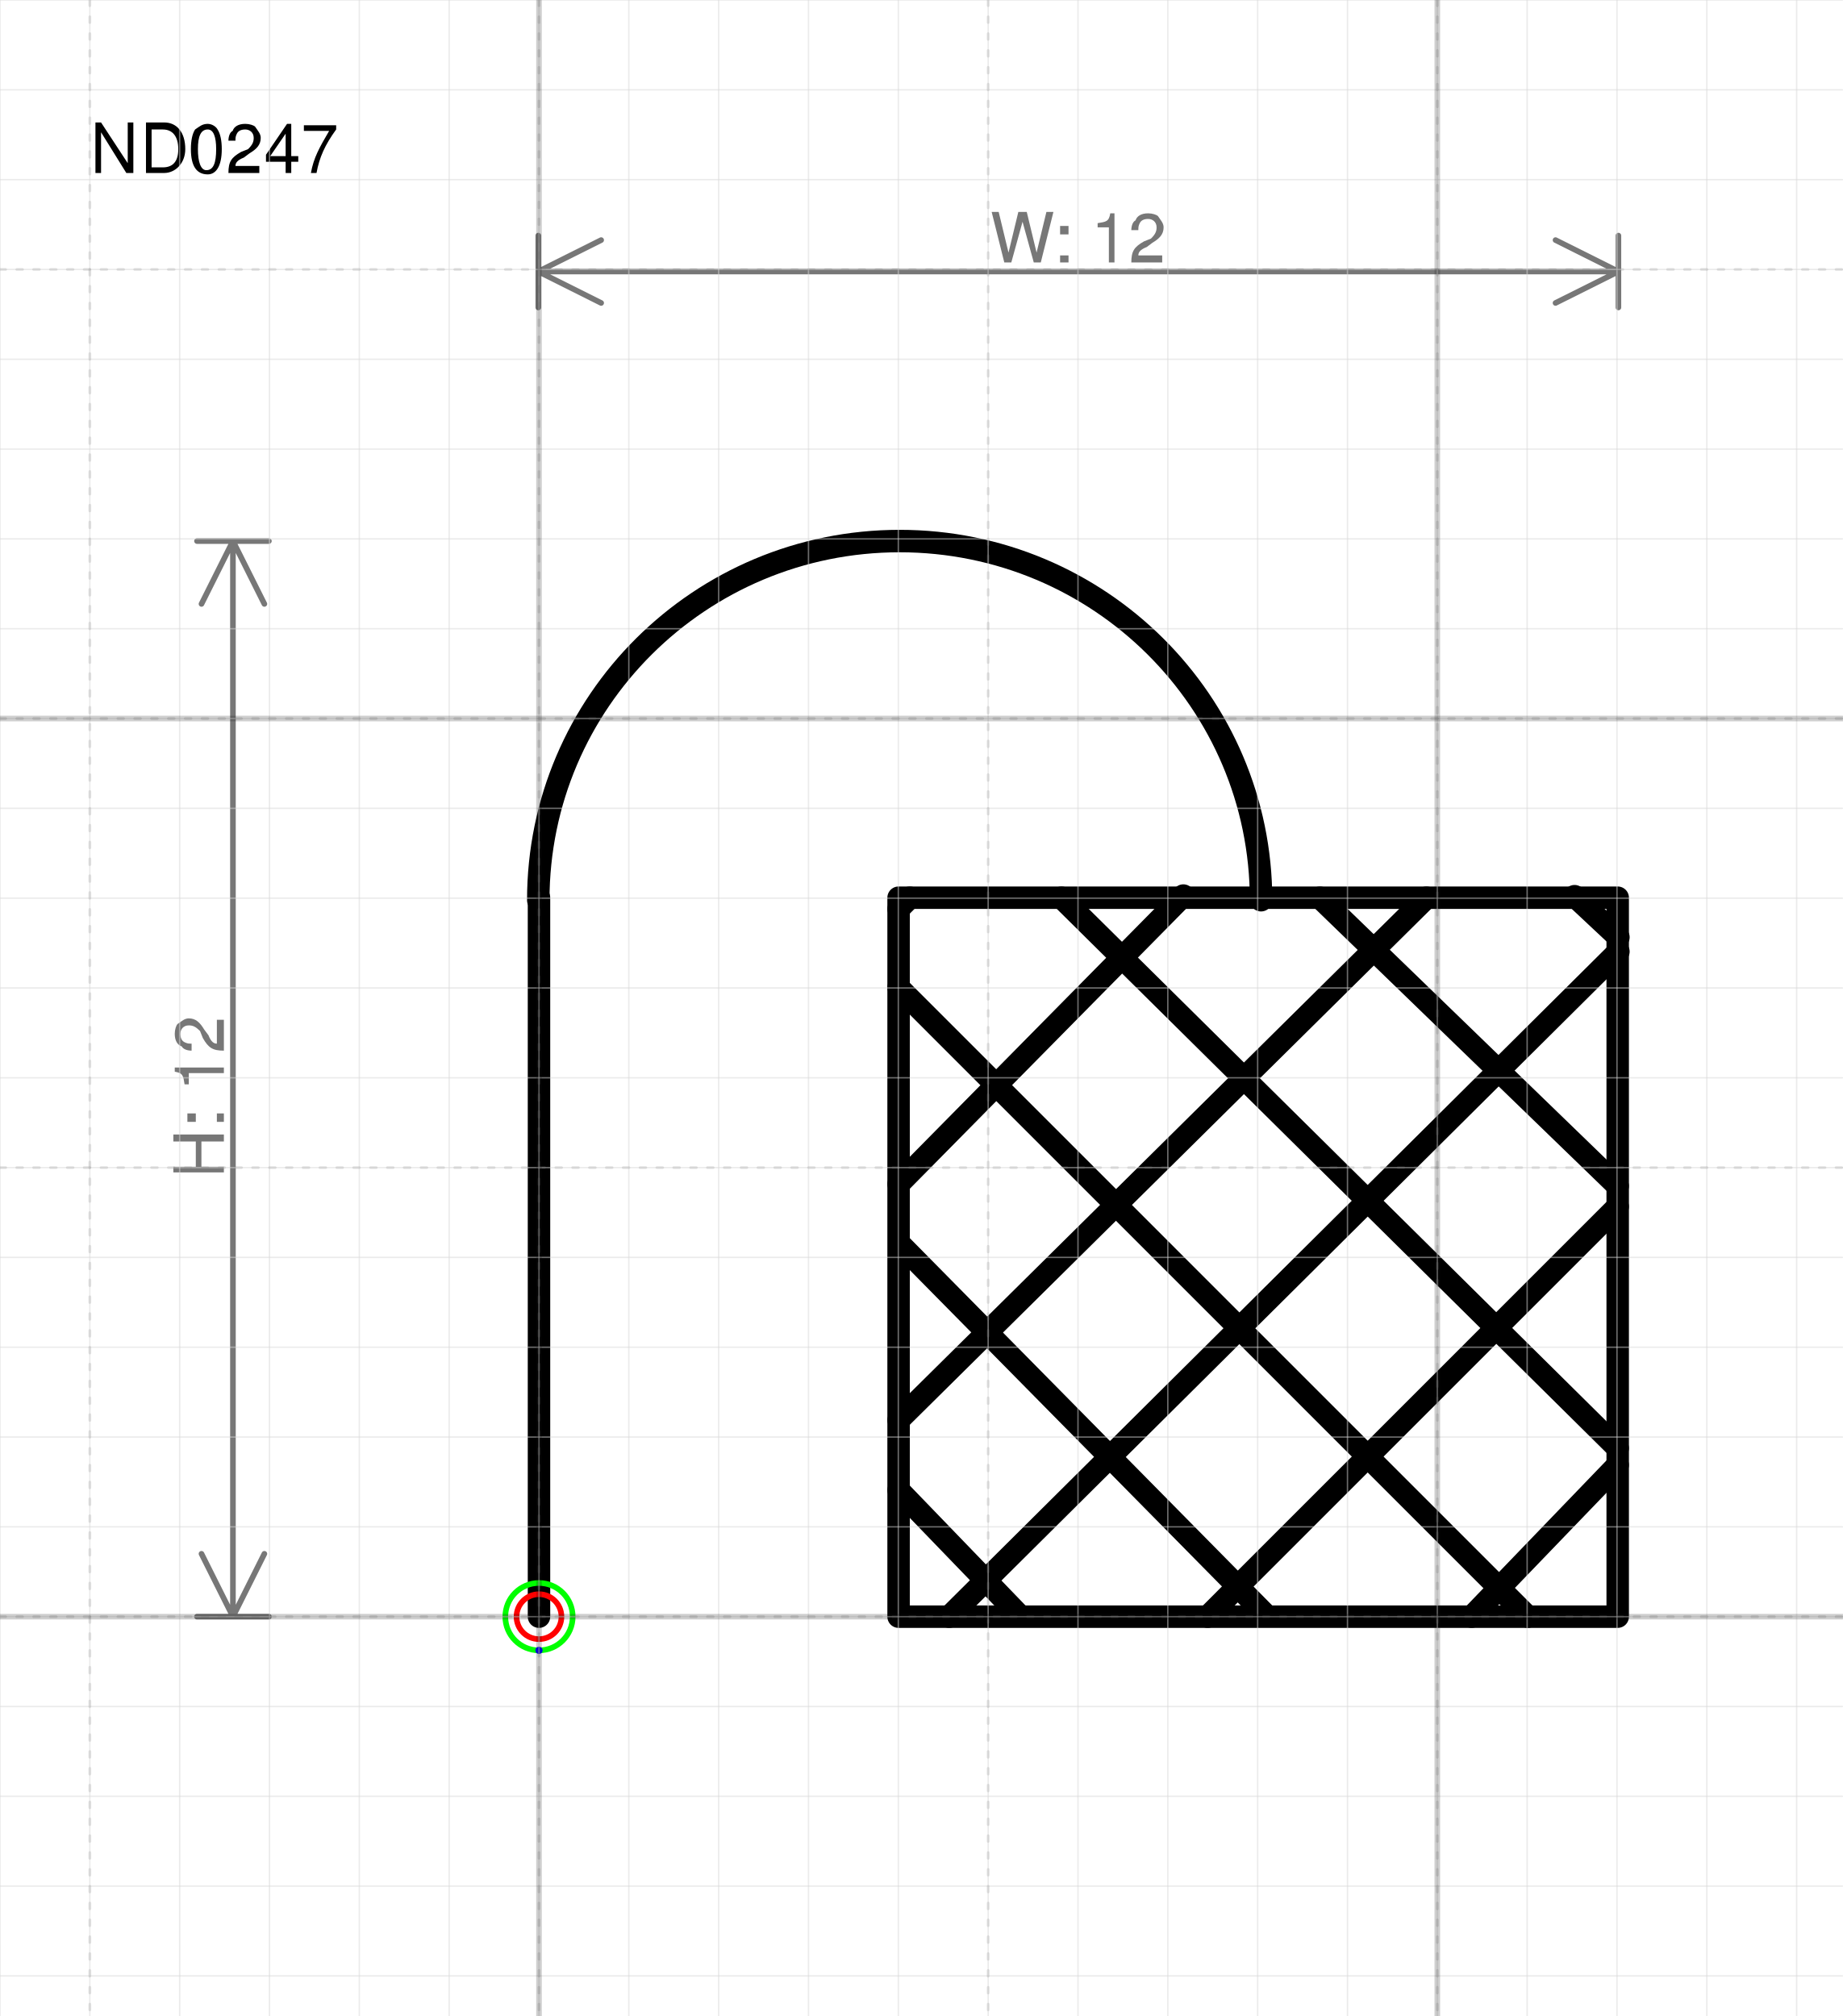
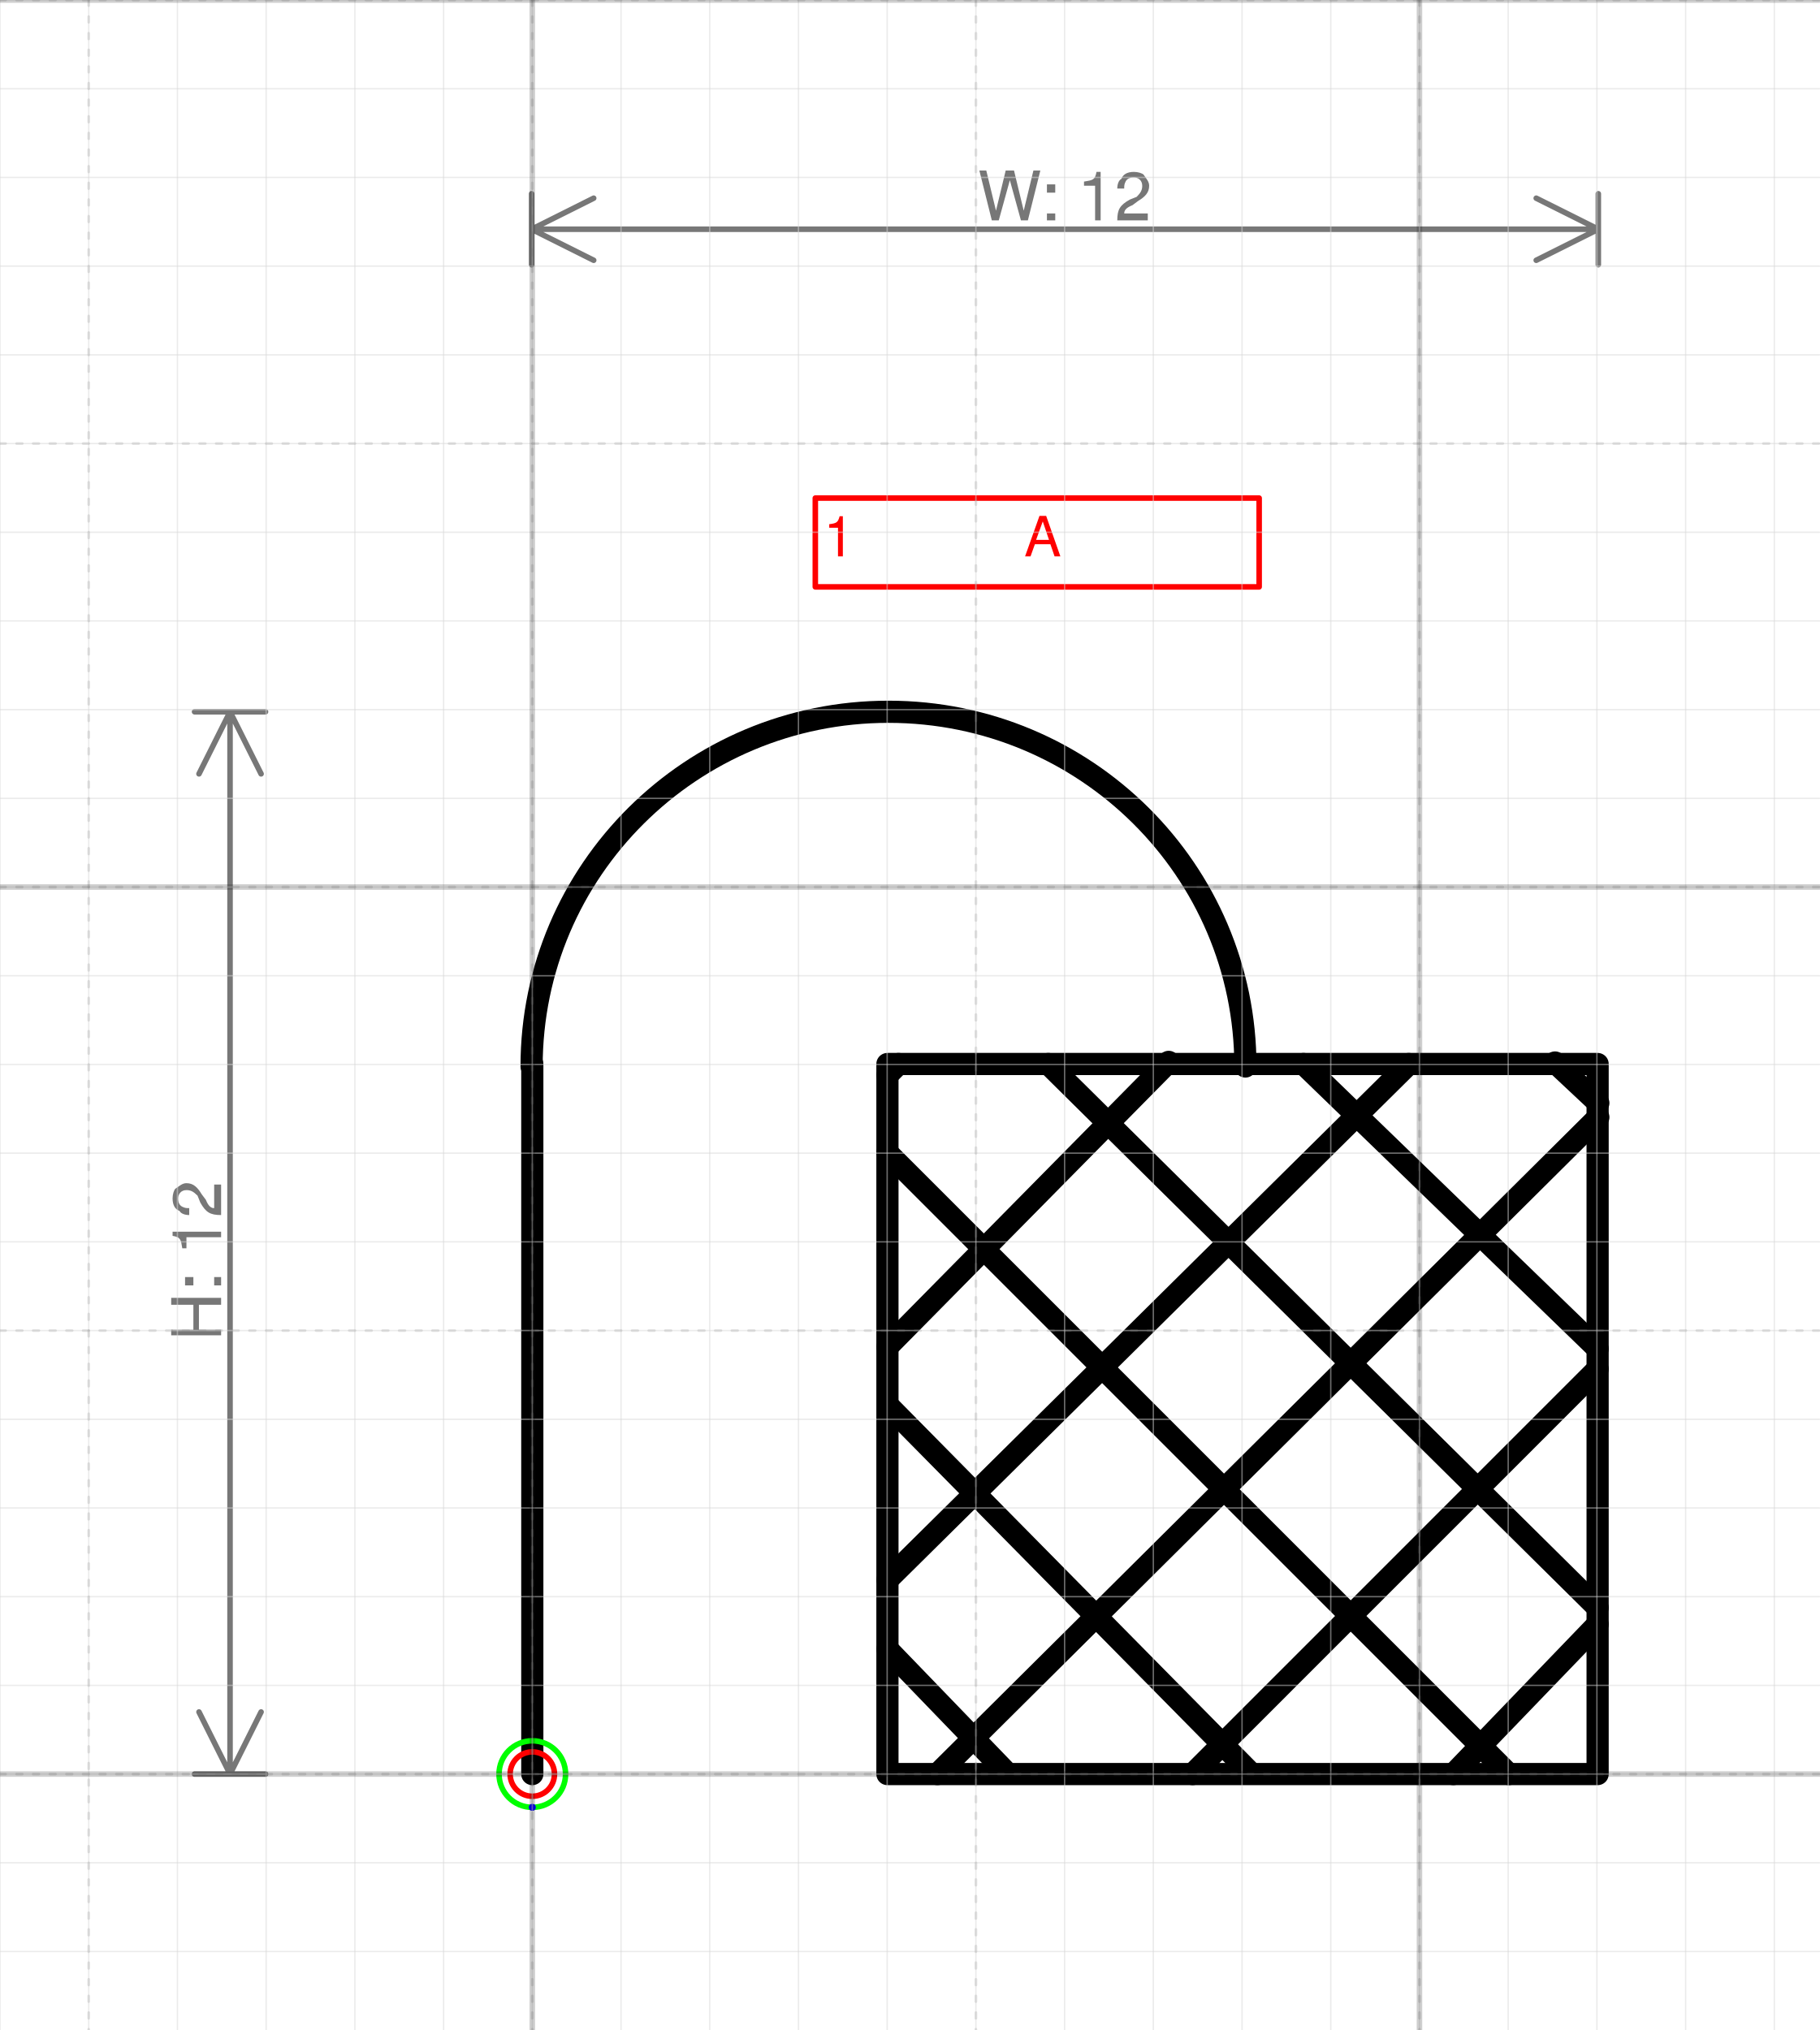
- <svg xmlns="http://www.w3.org/2000/svg" version="1.1" width="86.813mm" height="95.014mm" viewBox="-6 -18 20.509 22.446">
+ <svg xmlns="http://www.w3.org/2000/svg" version="1.1" width="86.813mm" height="96.873mm" viewBox="-6 -20 20.509 22.885">
  <defs vector-effect="non-scaling-stroke" />
  <g>
    <g id="cell-8uyT9o6ulhcmQd7HJZjx-72" layer="Symbol">
      <path d="M-0.008-7.977C-0.008-10.186 1.793-11.976 4.015-11.976 6.237-11.976 8.038-10.186 8.038-7.977" fill="none" stroke="rgb(0, 0, 0)" stroke-miterlimit="10" pointer-events="all" stroke-width="0.25" stroke-linecap="round" stroke-linejoin="round" />
    </g>
    <g id="cell-8uyT9o6ulhcmQd7HJZjx-71" layer="Symbol">
      <path d="M0 0L0-8.005" fill="none" stroke="rgb(0, 0, 0)" stroke-miterlimit="10" pointer-events="stroke" stroke-width="0.25" stroke-linecap="round" stroke-linejoin="round" />
    </g>
    <g id="cell-8uyT9o6ulhcmQd7HJZjx-66" layer="Symbol">
      <path d="M7.173-8.029L4.003-4.816" fill="none" stroke="rgb(0, 0, 0)" stroke-miterlimit="10" pointer-events="stroke" stroke-width="0.25" stroke-linecap="round" stroke-linejoin="round" />
    </g>
    <g id="cell-8uyT9o6ulhcmQd7HJZjx-65" layer="Symbol">
      <path d="M9.879-8.005L4.003-2.189" fill="none" stroke="rgb(0, 0, 0)" stroke-miterlimit="10" pointer-events="stroke" stroke-width="0.25" stroke-linecap="round" stroke-linejoin="round" />
    </g>
    <g id="cell-8uyT9o6ulhcmQd7HJZjx-64" layer="Symbol">
      <path d="M12.016-7.405L4.566 0" fill="none" stroke="rgb(0, 0, 0)" stroke-miterlimit="10" pointer-events="stroke" stroke-width="0.25" stroke-linecap="round" stroke-linejoin="round" />
    </g>
    <g id="cell-8uyT9o6ulhcmQd7HJZjx-63" layer="Symbol">
      <path d="M12.008-4.566L7.443 0" fill="none" stroke="rgb(0, 0, 0)" stroke-miterlimit="10" pointer-events="stroke" stroke-width="0.25" stroke-linecap="round" stroke-linejoin="round" />
    </g>
    <g id="cell-8uyT9o6ulhcmQd7HJZjx-62" layer="Symbol">
      <path d="M4.128-8.005L4.003-7.88" fill="none" stroke="rgb(0, 0, 0)" stroke-miterlimit="10" pointer-events="stroke" stroke-width="0.25" stroke-linecap="round" stroke-linejoin="round" />
    </g>
    <g id="cell-8uyT9o6ulhcmQd7HJZjx-61" layer="Symbol">
      <path d="M12.008-1.689L10.382 0" fill="none" stroke="rgb(0, 0, 0)" stroke-miterlimit="10" pointer-events="stroke" stroke-width="0.25" stroke-linecap="round" stroke-linejoin="round" />
    </g>
    <g id="cell-8uyT9o6ulhcmQd7HJZjx-28" layer="Symbol">
      <path fill="none" stroke="rgb(0, 0, 0)" pointer-events="all" d="M4.003-8.005L12.008-8.005 12.008 0 4.003 0z" stroke-width="0.25" stroke-linecap="round" stroke-linejoin="round" />
    </g>
    <g id="cell-8uyT9o6ulhcmQd7HJZjx-58" layer="Symbol">
      <path d="M4.003-1.409L5.347-0.016" fill="none" stroke="rgb(0, 0, 0)" stroke-miterlimit="10" pointer-events="stroke" stroke-width="0.25" stroke-linecap="round" stroke-linejoin="round" />
    </g>
    <g id="cell-8uyT9o6ulhcmQd7HJZjx-57" layer="Symbol">
      <path d="M4.019-4.147L8.102-0.008" fill="none" stroke="rgb(0, 0, 0)" stroke-miterlimit="10" pointer-events="stroke" stroke-width="0.25" stroke-linecap="round" stroke-linejoin="round" />
    </g>
    <g id="cell-8uyT9o6ulhcmQd7HJZjx-56" layer="Symbol">
      <path d="M4.003-7.005L11.007 0" fill="none" stroke="rgb(0, 0, 0)" stroke-miterlimit="10" pointer-events="stroke" stroke-width="0.25" stroke-linecap="round" stroke-linejoin="round" />
    </g>
    <g id="cell-8uyT9o6ulhcmQd7HJZjx-55" layer="Symbol">
      <path d="M5.816-8.005L12.008-1.876" fill="none" stroke="rgb(0, 0, 0)" stroke-miterlimit="10" pointer-events="stroke" stroke-width="0.25" stroke-linecap="round" stroke-linejoin="round" />
    </g>
    <g id="cell-8uyT9o6ulhcmQd7HJZjx-54" layer="Symbol">
      <path d="M11.528-8.022L12.016-7.565" fill="none" stroke="rgb(0, 0, 0)" stroke-miterlimit="10" pointer-events="stroke" stroke-width="0.25" stroke-linecap="round" stroke-linejoin="round" />
    </g>
    <g id="cell-8uyT9o6ulhcmQd7HJZjx-53" layer="Symbol">
      <path d="M8.693-8.005L12.008-4.795" fill="none" stroke="rgb(0, 0, 0)" stroke-miterlimit="10" pointer-events="stroke" stroke-width="0.25" stroke-linecap="round" stroke-linejoin="round" />
    </g>
+     <g id="cell-v7qpFN46jErCju7w7fTw-0" content="&lt;object label=&quot;%LabelLines%&amp;amp;nbsp; &amp;amp;nbsp; &amp;amp;nbsp; &amp;amp;nbsp; &amp;amp;nbsp; &amp;amp;nbsp;%LabelIndex%&quot; placeholders=&quot;1&quot; LabelLines=&quot;1&quot; LabelIndex=&quot;A&quot;/&gt;" data-label="%LabelLines%&amp;nbsp; &amp;nbsp; &amp;nbsp; &amp;nbsp; &amp;nbsp; &amp;nbsp;%LabelIndex%" data-placeholders="1" data-LabelLines="1" data-LabelIndex="A" layer="Label">
+       <path fill="none" stroke="#ff0000" pointer-events="all" d="M3.19-14.385L8.193-14.385 8.193-13.384 3.19-13.384z" vector-effect="non-scaling-stroke" stroke-linecap="round" stroke-linejoin="round" />
+       <g>
+         <text x="59" y="11" fill="#FF0000" font-family="Helvetica" font-size="10px" transform="scale(0.0625426 0.0625426) translate(-6 -230) translate(-0.5 -0.5)" vector-effect="non-scaling-stroke" stroke-linecap="round" stroke-linejoin="round">1           A</text>
+       </g>
+     </g>
    <g id="cell-8uyT9o6ulhcmQd7HJZjx-70" content="&lt;object label=&quot;Connection&quot; PipingConnector=&quot;Y&quot; LabelConnector=&quot;N&quot; SignalConnector=&quot;N&quot; Direction=&quot;90 &quot; AuxiliaryConnector=&quot;N&quot;/&gt;" data-label="Connection" data-PipingConnector="Y" data-LabelConnector="N" data-SignalConnector="N" data-Direction="90 " data-AuxiliaryConnector="N" layer="Connection">
      <ellipse cx="0" cy="0" rx="0.375" ry="0.375" fill="none" stroke="#00ff00" vector-effect="non-scaling-stroke" />
      <ellipse cx="2.2962126831610672e-17" cy="0.375" rx="0.04" ry="0.04" fill="#0000ff" stroke="none" vector-effect="non-scaling-stroke" />
    </g>
    <g id="cell-8uyT9o6ulhcmQd7HJZjx-68" content="&lt;object label=&quot;origo&quot;/&gt;" data-label="origo" layer="Origo">
      <ellipse cx="0" cy="0" rx="0.25" ry="0.25" fill="none" stroke="#ff0000" vector-effect="non-scaling-stroke" />
    </g>
  </g>
  <g layer="Dimension">
-     <text x="6.004" y="-15.077" font-size="0.2mm" font-family="Helvetica" text-anchor="middle" fill="#777777" stroke-linecap="round" stroke-linejoin="round">W: 12</text>
-     <path d="M-0.008,-14.977 12.016,-14.977 M-0.008,-14.977 0.692,-15.327 M-0.008,-14.977 0.692,-14.627 M12.016,-14.977 11.316,-15.327 M12.016,-14.977 11.316,-14.627 M-0.008,-14.577 -0.008,-15.377 M12.016,-14.577 12.016,-15.377" stroke="#777777" vector-effect="non-scaling-stroke" stroke-linecap="round" stroke-linejoin="round" />
+     <text x="6.004" y="-17.516" font-size="0.2mm" font-family="Helvetica" text-anchor="middle" fill="#777777" stroke-linecap="round" stroke-linejoin="round">W: 12</text>
+     <path d="M-0.008,-17.416 12.016,-17.416 M-0.008,-17.416 0.692,-17.766 M-0.008,-17.416 0.692,-17.066 M12.016,-17.416 11.316,-17.766 M12.016,-17.416 11.316,-17.066 M-0.008,-17.016 -0.008,-17.816 M12.016,-17.016 12.016,-17.816" stroke="#777777" vector-effect="non-scaling-stroke" stroke-linecap="round" stroke-linejoin="round" />
    <text x="-3.507" y="-5.788" font-size="0.2mm" font-family="Helvetica" text-anchor="middle" fill="#777777" transform="rotate(-90 -3.506527 -5.787829)" stroke-linecap="round" stroke-linejoin="round">H: 12</text>
-     <path d="M-3.407-11.976L-3.407 8.940696716308594e-8M-3.407-11.976L-3.057-11.276M-3.407-11.976L-3.757-11.276M-3.407 8.940696716308594e-8L-3.057-0.7M-3.407 8.940696716308594e-8L-3.757-0.7M-3.807-11.976L-3.007-11.976M-3.807 8.940696716308594e-8L-3.007 8.940696716308594e-8" stroke="#777777" vector-effect="non-scaling-stroke" stroke-linecap="round" stroke-linejoin="round" />
-   </g>
-   <g layer="SymbolRegistrationNumber">
-     <text x="-5" y="-16.075" font-size="0.2mm" font-family="Helvetica" text-anchor="start" fill="#000000" stroke-linecap="round" stroke-linejoin="round">ND0247</text>
+     <path d="M-3.407-11.976L-3.407 1.1920928955078125e-7M-3.407-11.976L-3.057-11.276M-3.407-11.976L-3.757-11.276M-3.407 1.1920928955078125e-7L-3.057-0.7M-3.407 1.1920928955078125e-7L-3.757-0.7M-3.807-11.976L-3.007-11.976M-3.807 1.1920928955078125e-7L-3.007 1.1920928955078125e-7" stroke="#777777" vector-effect="non-scaling-stroke" stroke-linecap="round" stroke-linejoin="round" />
  </g>
  <g layer="Grid">
    <g layer="Grid_micro">
+       <path d="M-6,-20 14.509,-20" fill="none" stroke="rgb(216, 216, 216)" stroke-opacity="0.5" stroke-width="0.25" vector-effect="non-scaling-stroke" stroke-linecap="round" stroke-linejoin="round" />
+       <path d="M-6,-19 14.509,-19" fill="none" stroke="rgb(216, 216, 216)" stroke-opacity="0.5" stroke-width="0.25" vector-effect="non-scaling-stroke" stroke-linecap="round" stroke-linejoin="round" />
      <path d="M-6,-18 14.509,-18" fill="none" stroke="rgb(216, 216, 216)" stroke-opacity="0.5" stroke-width="0.25" vector-effect="non-scaling-stroke" stroke-linecap="round" stroke-linejoin="round" />
      <path d="M-6,-17 14.509,-17" fill="none" stroke="rgb(216, 216, 216)" stroke-opacity="0.5" stroke-width="0.25" vector-effect="non-scaling-stroke" stroke-linecap="round" stroke-linejoin="round" />
      <path d="M-6,-16 14.509,-16" fill="none" stroke="rgb(216, 216, 216)" stroke-opacity="0.5" stroke-width="0.25" vector-effect="non-scaling-stroke" stroke-linecap="round" stroke-linejoin="round" />
      <path d="M-6,-15 14.509,-15" fill="none" stroke="rgb(216, 216, 216)" stroke-opacity="0.5" stroke-width="0.25" vector-effect="non-scaling-stroke" stroke-linecap="round" stroke-linejoin="round" />
      <path d="M-6,-14 14.509,-14" fill="none" stroke="rgb(216, 216, 216)" stroke-opacity="0.5" stroke-width="0.25" vector-effect="non-scaling-stroke" stroke-linecap="round" stroke-linejoin="round" />
      <path d="M-6,-13 14.509,-13" fill="none" stroke="rgb(216, 216, 216)" stroke-opacity="0.5" stroke-width="0.25" vector-effect="non-scaling-stroke" stroke-linecap="round" stroke-linejoin="round" />
      <path d="M-6,-12 14.509,-12" fill="none" stroke="rgb(216, 216, 216)" stroke-opacity="0.5" stroke-width="0.25" vector-effect="non-scaling-stroke" stroke-linecap="round" stroke-linejoin="round" />
      <path d="M-6,-11 14.509,-11" fill="none" stroke="rgb(216, 216, 216)" stroke-opacity="0.5" stroke-width="0.25" vector-effect="non-scaling-stroke" stroke-linecap="round" stroke-linejoin="round" />
      <path d="M-6,-10 14.509,-10" fill="none" stroke="rgb(216, 216, 216)" stroke-opacity="0.5" stroke-width="0.25" vector-effect="non-scaling-stroke" stroke-linecap="round" stroke-linejoin="round" />
      <path d="M-6,-9 14.509,-9" fill="none" stroke="rgb(216, 216, 216)" stroke-opacity="0.5" stroke-width="0.25" vector-effect="non-scaling-stroke" stroke-linecap="round" stroke-linejoin="round" />
      <path d="M-6,-8 14.509,-8" fill="none" stroke="rgb(216, 216, 216)" stroke-opacity="0.5" stroke-width="0.25" vector-effect="non-scaling-stroke" stroke-linecap="round" stroke-linejoin="round" />
      <path d="M-6,-7 14.509,-7" fill="none" stroke="rgb(216, 216, 216)" stroke-opacity="0.5" stroke-width="0.25" vector-effect="non-scaling-stroke" stroke-linecap="round" stroke-linejoin="round" />
      <path d="M-6,-6 14.509,-6" fill="none" stroke="rgb(216, 216, 216)" stroke-opacity="0.5" stroke-width="0.25" vector-effect="non-scaling-stroke" stroke-linecap="round" stroke-linejoin="round" />
      <path d="M-6,-5 14.509,-5" fill="none" stroke="rgb(216, 216, 216)" stroke-opacity="0.5" stroke-width="0.25" vector-effect="non-scaling-stroke" stroke-linecap="round" stroke-linejoin="round" />
      <path d="M-6,-4 14.509,-4" fill="none" stroke="rgb(216, 216, 216)" stroke-opacity="0.5" stroke-width="0.25" vector-effect="non-scaling-stroke" stroke-linecap="round" stroke-linejoin="round" />
      <path d="M-6,-3 14.509,-3" fill="none" stroke="rgb(216, 216, 216)" stroke-opacity="0.5" stroke-width="0.25" vector-effect="non-scaling-stroke" stroke-linecap="round" stroke-linejoin="round" />
      <path d="M-6,-2 14.509,-2" fill="none" stroke="rgb(216, 216, 216)" stroke-opacity="0.5" stroke-width="0.25" vector-effect="non-scaling-stroke" stroke-linecap="round" stroke-linejoin="round" />
      <path d="M-6,-1 14.509,-1" fill="none" stroke="rgb(216, 216, 216)" stroke-opacity="0.5" stroke-width="0.25" vector-effect="non-scaling-stroke" stroke-linecap="round" stroke-linejoin="round" />
      <path d="M-6,0 14.509,0" fill="none" stroke="rgb(216, 216, 216)" stroke-opacity="0.5" stroke-width="0.25" vector-effect="non-scaling-stroke" stroke-linecap="round" stroke-linejoin="round" />
      <path d="M-6,1 14.509,1" fill="none" stroke="rgb(216, 216, 216)" stroke-opacity="0.5" stroke-width="0.25" vector-effect="non-scaling-stroke" stroke-linecap="round" stroke-linejoin="round" />
      <path d="M-6,2 14.509,2" fill="none" stroke="rgb(216, 216, 216)" stroke-opacity="0.5" stroke-width="0.25" vector-effect="non-scaling-stroke" stroke-linecap="round" stroke-linejoin="round" />
-       <path d="M-6,3 14.509,3" fill="none" stroke="rgb(216, 216, 216)" stroke-opacity="0.5" stroke-width="0.25" vector-effect="non-scaling-stroke" stroke-linecap="round" stroke-linejoin="round" />
-       <path d="M-6,4 14.509,4" fill="none" stroke="rgb(216, 216, 216)" stroke-opacity="0.5" stroke-width="0.25" vector-effect="non-scaling-stroke" stroke-linecap="round" stroke-linejoin="round" />
-       <path d="M-6,-18 -6,4.446" fill="none" stroke="rgb(216, 216, 216)" stroke-opacity="0.5" stroke-width="0.25" vector-effect="non-scaling-stroke" stroke-linecap="round" stroke-linejoin="round" />
-       <path d="M-5,-18 -5,4.446" fill="none" stroke="rgb(216, 216, 216)" stroke-opacity="0.5" stroke-width="0.25" vector-effect="non-scaling-stroke" stroke-linecap="round" stroke-linejoin="round" />
-       <path d="M-4,-18 -4,4.446" fill="none" stroke="rgb(216, 216, 216)" stroke-opacity="0.5" stroke-width="0.25" vector-effect="non-scaling-stroke" stroke-linecap="round" stroke-linejoin="round" />
-       <path d="M-3,-18 -3,4.446" fill="none" stroke="rgb(216, 216, 216)" stroke-opacity="0.5" stroke-width="0.25" vector-effect="non-scaling-stroke" stroke-linecap="round" stroke-linejoin="round" />
-       <path d="M-2,-18 -2,4.446" fill="none" stroke="rgb(216, 216, 216)" stroke-opacity="0.5" stroke-width="0.25" vector-effect="non-scaling-stroke" stroke-linecap="round" stroke-linejoin="round" />
-       <path d="M-1,-18 -1,4.446" fill="none" stroke="rgb(216, 216, 216)" stroke-opacity="0.5" stroke-width="0.25" vector-effect="non-scaling-stroke" stroke-linecap="round" stroke-linejoin="round" />
-       <path d="M0,-18 0,4.446" fill="none" stroke="rgb(216, 216, 216)" stroke-opacity="0.5" stroke-width="0.25" vector-effect="non-scaling-stroke" stroke-linecap="round" stroke-linejoin="round" />
-       <path d="M1,-18 1,4.446" fill="none" stroke="rgb(216, 216, 216)" stroke-opacity="0.5" stroke-width="0.25" vector-effect="non-scaling-stroke" stroke-linecap="round" stroke-linejoin="round" />
-       <path d="M2,-18 2,4.446" fill="none" stroke="rgb(216, 216, 216)" stroke-opacity="0.5" stroke-width="0.25" vector-effect="non-scaling-stroke" stroke-linecap="round" stroke-linejoin="round" />
-       <path d="M3,-18 3,4.446" fill="none" stroke="rgb(216, 216, 216)" stroke-opacity="0.5" stroke-width="0.25" vector-effect="non-scaling-stroke" stroke-linecap="round" stroke-linejoin="round" />
-       <path d="M4,-18 4,4.446" fill="none" stroke="rgb(216, 216, 216)" stroke-opacity="0.5" stroke-width="0.25" vector-effect="non-scaling-stroke" stroke-linecap="round" stroke-linejoin="round" />
-       <path d="M5,-18 5,4.446" fill="none" stroke="rgb(216, 216, 216)" stroke-opacity="0.5" stroke-width="0.25" vector-effect="non-scaling-stroke" stroke-linecap="round" stroke-linejoin="round" />
-       <path d="M6,-18 6,4.446" fill="none" stroke="rgb(216, 216, 216)" stroke-opacity="0.5" stroke-width="0.25" vector-effect="non-scaling-stroke" stroke-linecap="round" stroke-linejoin="round" />
-       <path d="M7,-18 7,4.446" fill="none" stroke="rgb(216, 216, 216)" stroke-opacity="0.5" stroke-width="0.25" vector-effect="non-scaling-stroke" stroke-linecap="round" stroke-linejoin="round" />
-       <path d="M8,-18 8,4.446" fill="none" stroke="rgb(216, 216, 216)" stroke-opacity="0.5" stroke-width="0.25" vector-effect="non-scaling-stroke" stroke-linecap="round" stroke-linejoin="round" />
-       <path d="M9,-18 9,4.446" fill="none" stroke="rgb(216, 216, 216)" stroke-opacity="0.5" stroke-width="0.25" vector-effect="non-scaling-stroke" stroke-linecap="round" stroke-linejoin="round" />
-       <path d="M10,-18 10,4.446" fill="none" stroke="rgb(216, 216, 216)" stroke-opacity="0.5" stroke-width="0.25" vector-effect="non-scaling-stroke" stroke-linecap="round" stroke-linejoin="round" />
-       <path d="M11,-18 11,4.446" fill="none" stroke="rgb(216, 216, 216)" stroke-opacity="0.5" stroke-width="0.25" vector-effect="non-scaling-stroke" stroke-linecap="round" stroke-linejoin="round" />
-       <path d="M12,-18 12,4.446" fill="none" stroke="rgb(216, 216, 216)" stroke-opacity="0.5" stroke-width="0.25" vector-effect="non-scaling-stroke" stroke-linecap="round" stroke-linejoin="round" />
-       <path d="M13,-18 13,4.446" fill="none" stroke="rgb(216, 216, 216)" stroke-opacity="0.5" stroke-width="0.25" vector-effect="non-scaling-stroke" stroke-linecap="round" stroke-linejoin="round" />
-       <path d="M14,-18 14,4.446" fill="none" stroke="rgb(216, 216, 216)" stroke-opacity="0.5" stroke-width="0.25" vector-effect="non-scaling-stroke" stroke-linecap="round" stroke-linejoin="round" />
+       <path d="M-6,-20 -6,2.885" fill="none" stroke="rgb(216, 216, 216)" stroke-opacity="0.5" stroke-width="0.25" vector-effect="non-scaling-stroke" stroke-linecap="round" stroke-linejoin="round" />
+       <path d="M-5,-20 -5,2.885" fill="none" stroke="rgb(216, 216, 216)" stroke-opacity="0.5" stroke-width="0.25" vector-effect="non-scaling-stroke" stroke-linecap="round" stroke-linejoin="round" />
+       <path d="M-4,-20 -4,2.885" fill="none" stroke="rgb(216, 216, 216)" stroke-opacity="0.5" stroke-width="0.25" vector-effect="non-scaling-stroke" stroke-linecap="round" stroke-linejoin="round" />
+       <path d="M-3,-20 -3,2.885" fill="none" stroke="rgb(216, 216, 216)" stroke-opacity="0.5" stroke-width="0.25" vector-effect="non-scaling-stroke" stroke-linecap="round" stroke-linejoin="round" />
+       <path d="M-2,-20 -2,2.885" fill="none" stroke="rgb(216, 216, 216)" stroke-opacity="0.5" stroke-width="0.25" vector-effect="non-scaling-stroke" stroke-linecap="round" stroke-linejoin="round" />
+       <path d="M-1,-20 -1,2.885" fill="none" stroke="rgb(216, 216, 216)" stroke-opacity="0.5" stroke-width="0.25" vector-effect="non-scaling-stroke" stroke-linecap="round" stroke-linejoin="round" />
+       <path d="M0,-20 0,2.885" fill="none" stroke="rgb(216, 216, 216)" stroke-opacity="0.5" stroke-width="0.25" vector-effect="non-scaling-stroke" stroke-linecap="round" stroke-linejoin="round" />
+       <path d="M1,-20 1,2.885" fill="none" stroke="rgb(216, 216, 216)" stroke-opacity="0.5" stroke-width="0.25" vector-effect="non-scaling-stroke" stroke-linecap="round" stroke-linejoin="round" />
+       <path d="M2,-20 2,2.885" fill="none" stroke="rgb(216, 216, 216)" stroke-opacity="0.5" stroke-width="0.25" vector-effect="non-scaling-stroke" stroke-linecap="round" stroke-linejoin="round" />
+       <path d="M3,-20 3,2.885" fill="none" stroke="rgb(216, 216, 216)" stroke-opacity="0.5" stroke-width="0.25" vector-effect="non-scaling-stroke" stroke-linecap="round" stroke-linejoin="round" />
+       <path d="M4,-20 4,2.885" fill="none" stroke="rgb(216, 216, 216)" stroke-opacity="0.5" stroke-width="0.25" vector-effect="non-scaling-stroke" stroke-linecap="round" stroke-linejoin="round" />
+       <path d="M5,-20 5,2.885" fill="none" stroke="rgb(216, 216, 216)" stroke-opacity="0.5" stroke-width="0.25" vector-effect="non-scaling-stroke" stroke-linecap="round" stroke-linejoin="round" />
+       <path d="M6,-20 6,2.885" fill="none" stroke="rgb(216, 216, 216)" stroke-opacity="0.5" stroke-width="0.25" vector-effect="non-scaling-stroke" stroke-linecap="round" stroke-linejoin="round" />
+       <path d="M7,-20 7,2.885" fill="none" stroke="rgb(216, 216, 216)" stroke-opacity="0.5" stroke-width="0.25" vector-effect="non-scaling-stroke" stroke-linecap="round" stroke-linejoin="round" />
+       <path d="M8,-20 8,2.885" fill="none" stroke="rgb(216, 216, 216)" stroke-opacity="0.5" stroke-width="0.25" vector-effect="non-scaling-stroke" stroke-linecap="round" stroke-linejoin="round" />
+       <path d="M9,-20 9,2.885" fill="none" stroke="rgb(216, 216, 216)" stroke-opacity="0.5" stroke-width="0.25" vector-effect="non-scaling-stroke" stroke-linecap="round" stroke-linejoin="round" />
+       <path d="M10,-20 10,2.885" fill="none" stroke="rgb(216, 216, 216)" stroke-opacity="0.5" stroke-width="0.25" vector-effect="non-scaling-stroke" stroke-linecap="round" stroke-linejoin="round" />
+       <path d="M11,-20 11,2.885" fill="none" stroke="rgb(216, 216, 216)" stroke-opacity="0.5" stroke-width="0.25" vector-effect="non-scaling-stroke" stroke-linecap="round" stroke-linejoin="round" />
+       <path d="M12,-20 12,2.885" fill="none" stroke="rgb(216, 216, 216)" stroke-opacity="0.5" stroke-width="0.25" vector-effect="non-scaling-stroke" stroke-linecap="round" stroke-linejoin="round" />
+       <path d="M13,-20 13,2.885" fill="none" stroke="rgb(216, 216, 216)" stroke-opacity="0.5" stroke-width="0.25" vector-effect="non-scaling-stroke" stroke-linecap="round" stroke-linejoin="round" />
+       <path d="M14,-20 14,2.885" fill="none" stroke="rgb(216, 216, 216)" stroke-opacity="0.5" stroke-width="0.25" vector-effect="non-scaling-stroke" stroke-linecap="round" stroke-linejoin="round" />
    </g>
    <g layer="Grid_minor">
+       <path d="M-6,-20 14.509,-20" fill="none" stroke="#7f7f7f" stroke-opacity="0.2" stroke-width="0.5" stroke-dasharray="1.0, 2.0" vector-effect="non-scaling-stroke" stroke-linecap="round" stroke-linejoin="round" />
      <path d="M-6,-15 14.509,-15" fill="none" stroke="#7f7f7f" stroke-opacity="0.2" stroke-width="0.5" stroke-dasharray="1.0, 2.0" vector-effect="non-scaling-stroke" stroke-linecap="round" stroke-linejoin="round" />
      <path d="M-6,-10 14.509,-10" fill="none" stroke="#7f7f7f" stroke-opacity="0.2" stroke-width="0.5" stroke-dasharray="1.0, 2.0" vector-effect="non-scaling-stroke" stroke-linecap="round" stroke-linejoin="round" />
      <path d="M-6,-5 14.509,-5" fill="none" stroke="#7f7f7f" stroke-opacity="0.2" stroke-width="0.5" stroke-dasharray="1.0, 2.0" vector-effect="non-scaling-stroke" stroke-linecap="round" stroke-linejoin="round" />
      <path d="M-6,0 14.509,0" fill="none" stroke="#7f7f7f" stroke-opacity="0.2" stroke-width="0.5" stroke-dasharray="1.0, 2.0" vector-effect="non-scaling-stroke" stroke-linecap="round" stroke-linejoin="round" />
-       <path d="M-5,-18 -5,4.446" fill="none" stroke="#7f7f7f" stroke-opacity="0.2" stroke-width="0.5" stroke-dasharray="1.0, 2.0" vector-effect="non-scaling-stroke" stroke-linecap="round" stroke-linejoin="round" />
-       <path d="M0,-18 0,4.446" fill="none" stroke="#7f7f7f" stroke-opacity="0.2" stroke-width="0.5" stroke-dasharray="1.0, 2.0" vector-effect="non-scaling-stroke" stroke-linecap="round" stroke-linejoin="round" />
-       <path d="M5,-18 5,4.446" fill="none" stroke="#7f7f7f" stroke-opacity="0.2" stroke-width="0.5" stroke-dasharray="1.0, 2.0" vector-effect="non-scaling-stroke" stroke-linecap="round" stroke-linejoin="round" />
-       <path d="M10,-18 10,4.446" fill="none" stroke="#7f7f7f" stroke-opacity="0.2" stroke-width="0.5" stroke-dasharray="1.0, 2.0" vector-effect="non-scaling-stroke" stroke-linecap="round" stroke-linejoin="round" />
+       <path d="M-5,-20 -5,2.885" fill="none" stroke="#7f7f7f" stroke-opacity="0.2" stroke-width="0.5" stroke-dasharray="1.0, 2.0" vector-effect="non-scaling-stroke" stroke-linecap="round" stroke-linejoin="round" />
+       <path d="M0,-20 0,2.885" fill="none" stroke="#7f7f7f" stroke-opacity="0.2" stroke-width="0.5" stroke-dasharray="1.0, 2.0" vector-effect="non-scaling-stroke" stroke-linecap="round" stroke-linejoin="round" />
+       <path d="M5,-20 5,2.885" fill="none" stroke="#7f7f7f" stroke-opacity="0.2" stroke-width="0.5" stroke-dasharray="1.0, 2.0" vector-effect="non-scaling-stroke" stroke-linecap="round" stroke-linejoin="round" />
+       <path d="M10,-20 10,2.885" fill="none" stroke="#7f7f7f" stroke-opacity="0.2" stroke-width="0.5" stroke-dasharray="1.0, 2.0" vector-effect="non-scaling-stroke" stroke-linecap="round" stroke-linejoin="round" />
    </g>
    <g layer="Grid_major">
+       <path d="M-6,-20 14.509,-20" fill="none" stroke="#0f0f0f" stroke-opacity="0.2" stroke-width="1" vector-effect="non-scaling-stroke" stroke-linecap="round" stroke-linejoin="round" />
      <path d="M-6,-10 14.509,-10" fill="none" stroke="#0f0f0f" stroke-opacity="0.2" stroke-width="1" vector-effect="non-scaling-stroke" stroke-linecap="round" stroke-linejoin="round" />
      <path d="M-6,0 14.509,0" fill="none" stroke="#0f0f0f" stroke-opacity="0.2" stroke-width="1" vector-effect="non-scaling-stroke" stroke-linecap="round" stroke-linejoin="round" />
-       <path d="M0,-18 0,4.446" fill="none" stroke="#0f0f0f" stroke-opacity="0.2" stroke-width="1" vector-effect="non-scaling-stroke" stroke-linecap="round" stroke-linejoin="round" />
-       <path d="M10,-18 10,4.446" fill="none" stroke="#0f0f0f" stroke-opacity="0.2" stroke-width="1" vector-effect="non-scaling-stroke" stroke-linecap="round" stroke-linejoin="round" />
+       <path d="M0,-20 0,2.885" fill="none" stroke="#0f0f0f" stroke-opacity="0.2" stroke-width="1" vector-effect="non-scaling-stroke" stroke-linecap="round" stroke-linejoin="round" />
+       <path d="M10,-20 10,2.885" fill="none" stroke="#0f0f0f" stroke-opacity="0.2" stroke-width="1" vector-effect="non-scaling-stroke" stroke-linecap="round" stroke-linejoin="round" />
    </g>
  </g>
</svg>
